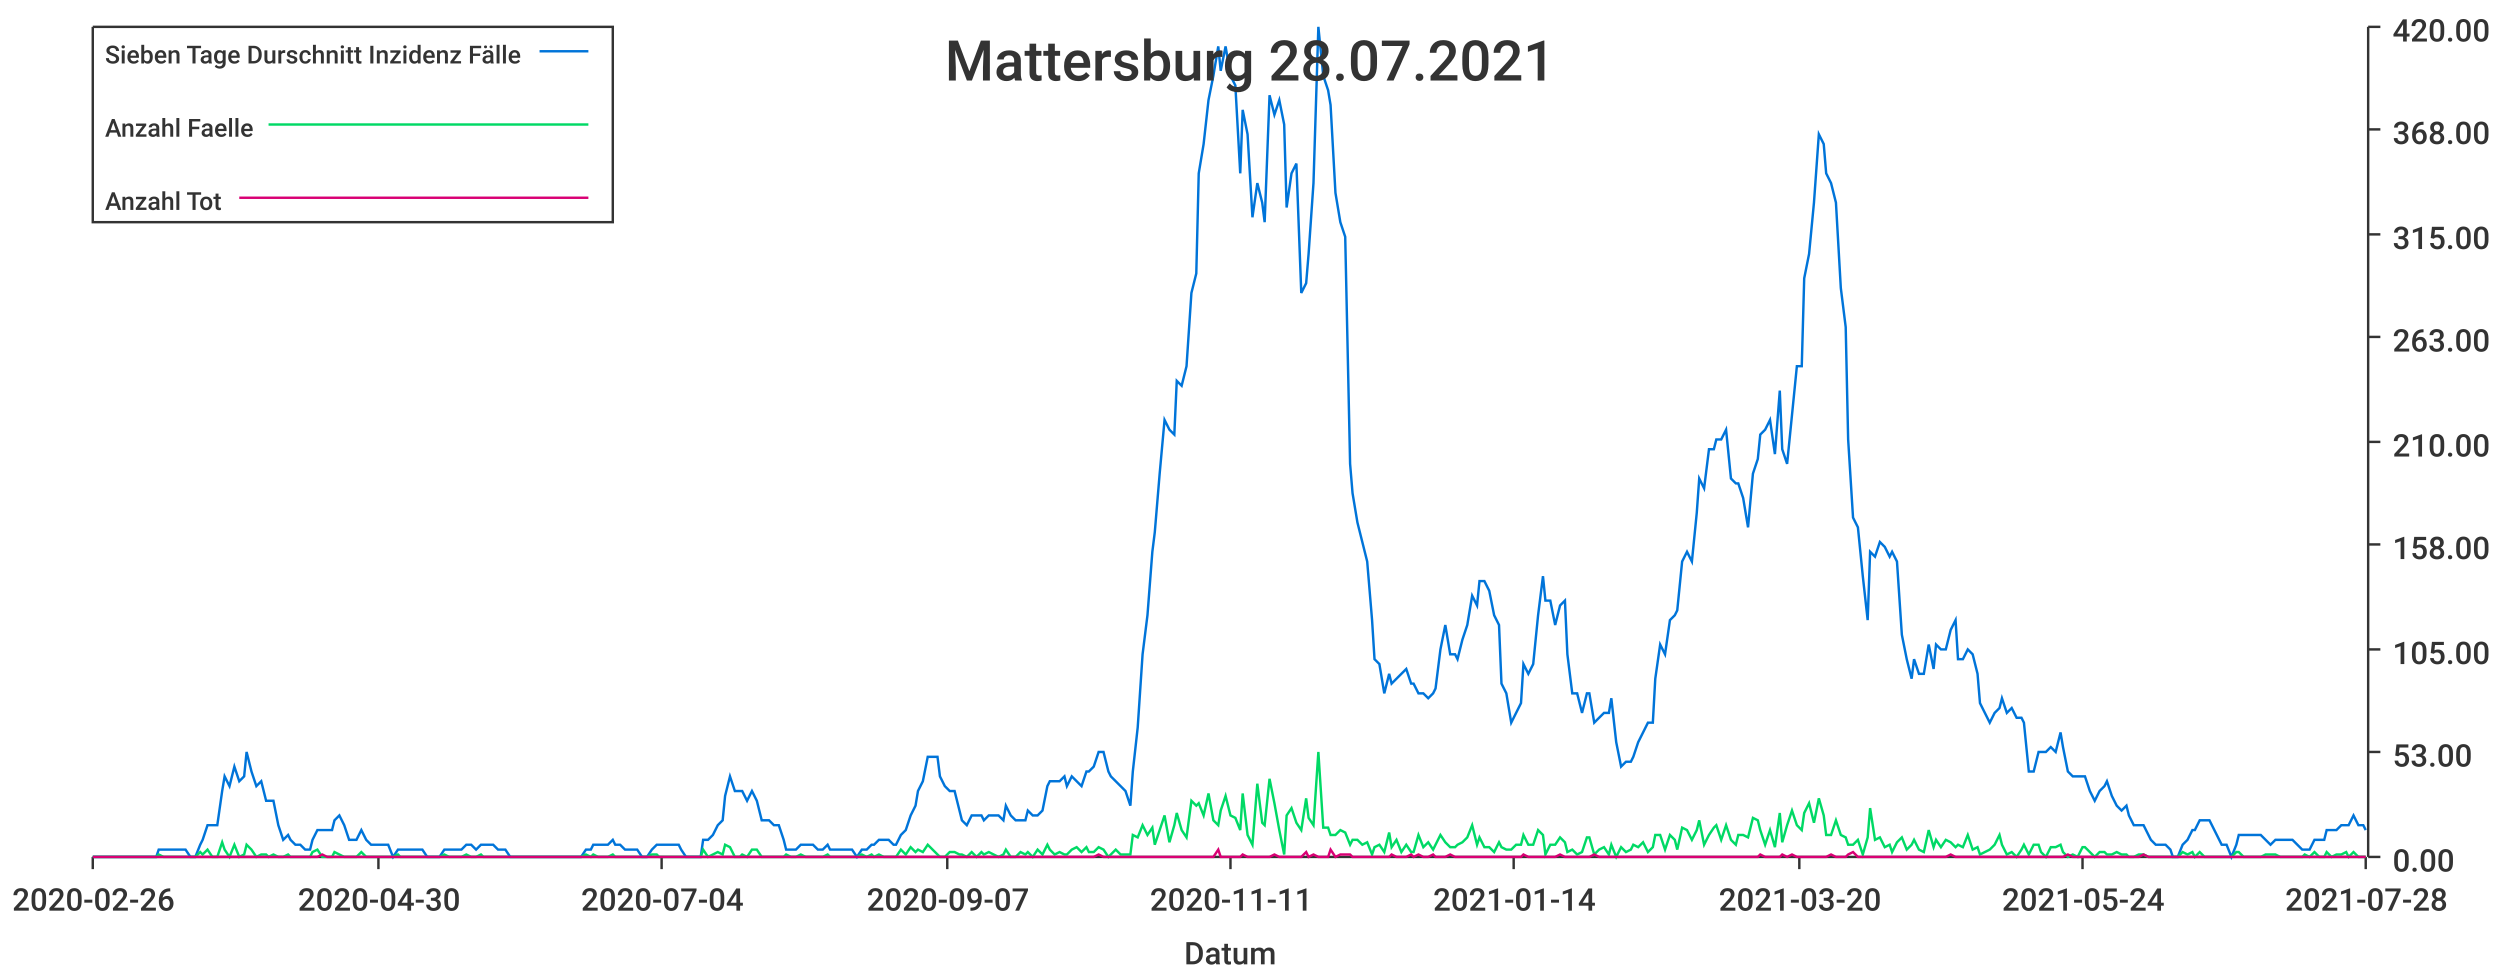
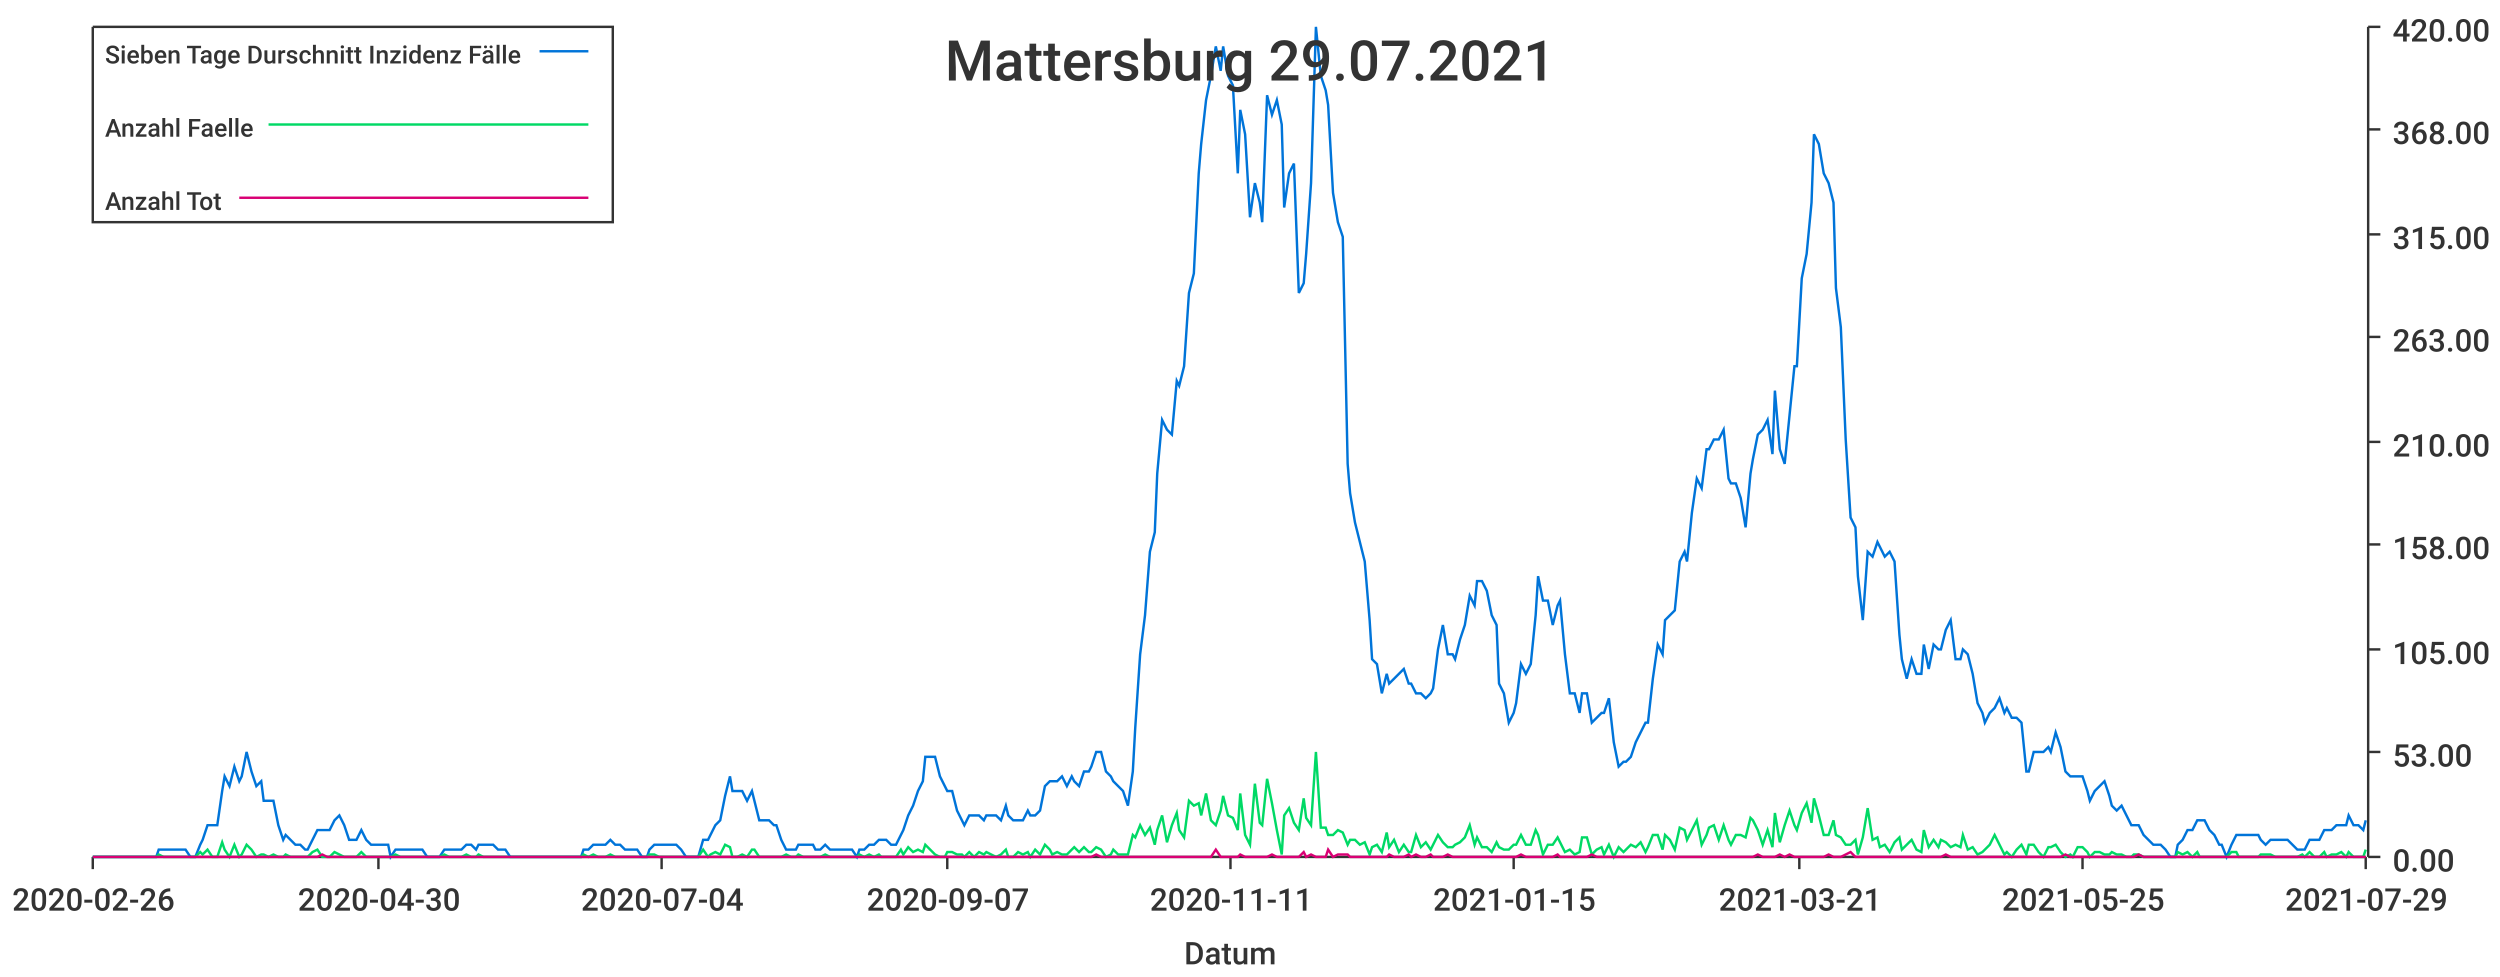
<svg xmlns="http://www.w3.org/2000/svg" width="1024" height="400">\n<path d="M 0 0 L 1024 0 L 1024 400 L 0 400 L 0 0" style="stroke-width:0;stroke:rgba(255,255,255,1.0);fill:rgba(255,255,255,1.0)" />
  <path d="M 38 11 L 969 11 L 969 351 L 38 351 L 38 11" style="stroke-width:0;stroke:rgba(255,255,255,1.0);fill:rgba(255,255,255,1.0)" />
  <path d="M 38 351 L 969 351" style="stroke-width:1;stroke:rgba(51,51,51,1.0);fill:none" />
  <path d="M 38 351 L 38 356" style="stroke-width:1;stroke:rgba(51,51,51,1.0);fill:none" />
  <text x="5" y="373" style="stroke-width:0;stroke:none;fill:rgba(51,51,51,1.0);font-size:12.8px;font-family:'Roboto Medium',sans-serif">2020-02-26</text>
  <path d="M 155 351 L 155 356" style="stroke-width:1;stroke:rgba(51,51,51,1.0);fill:none" />
  <text x="122" y="373" style="stroke-width:0;stroke:none;fill:rgba(51,51,51,1.0);font-size:12.8px;font-family:'Roboto Medium',sans-serif">2020-04-30</text>
  <path d="M 271 351 L 271 356" style="stroke-width:1;stroke:rgba(51,51,51,1.0);fill:none" />
  <text x="238" y="373" style="stroke-width:0;stroke:none;fill:rgba(51,51,51,1.0);font-size:12.8px;font-family:'Roboto Medium',sans-serif">2020-07-04</text>
  <path d="M 388 351 L 388 356" style="stroke-width:1;stroke:rgba(51,51,51,1.0);fill:none" />
  <text x="355" y="373" style="stroke-width:0;stroke:none;fill:rgba(51,51,51,1.0);font-size:12.8px;font-family:'Roboto Medium',sans-serif">2020-09-07</text>
  <path d="M 504 351 L 504 356" style="stroke-width:1;stroke:rgba(51,51,51,1.0);fill:none" />
  <text x="471" y="373" style="stroke-width:0;stroke:none;fill:rgba(51,51,51,1.0);font-size:12.8px;font-family:'Roboto Medium',sans-serif">2020-11-11</text>
  <path d="M 620 351 L 620 356" style="stroke-width:1;stroke:rgba(51,51,51,1.0);fill:none" />
-   <text x="587" y="373" style="stroke-width:0;stroke:none;fill:rgba(51,51,51,1.0);font-size:12.8px;font-family:'Roboto Medium',sans-serif">2021-01-14</text>
+   <text x="587" y="373" style="stroke-width:0;stroke:none;fill:rgba(51,51,51,1.0);font-size:12.8px;font-family:'Roboto Medium',sans-serif">2021-01-15</text>
  <path d="M 737 351 L 737 356" style="stroke-width:1;stroke:rgba(51,51,51,1.0);fill:none" />
-   <text x="704" y="373" style="stroke-width:0;stroke:none;fill:rgba(51,51,51,1.0);font-size:12.8px;font-family:'Roboto Medium',sans-serif">2021-03-20</text>
+   <text x="704" y="373" style="stroke-width:0;stroke:none;fill:rgba(51,51,51,1.0);font-size:12.8px;font-family:'Roboto Medium',sans-serif">2021-03-21</text>
  <path d="M 853 351 L 853 356" style="stroke-width:1;stroke:rgba(51,51,51,1.0);fill:none" />
-   <text x="820" y="373" style="stroke-width:0;stroke:none;fill:rgba(51,51,51,1.0);font-size:12.8px;font-family:'Roboto Medium',sans-serif">2021-05-24</text>
+   <text x="820" y="373" style="stroke-width:0;stroke:none;fill:rgba(51,51,51,1.0);font-size:12.8px;font-family:'Roboto Medium',sans-serif">2021-05-25</text>
  <path d="M 969 351 L 969 356" style="stroke-width:1;stroke:rgba(51,51,51,1.0);fill:none" />
-   <text x="936" y="373" style="stroke-width:0;stroke:none;fill:rgba(51,51,51,1.0);font-size:12.8px;font-family:'Roboto Medium',sans-serif">2021-07-28</text>
+   <text x="936" y="373" style="stroke-width:0;stroke:none;fill:rgba(51,51,51,1.0);font-size:12.8px;font-family:'Roboto Medium',sans-serif">2021-07-29</text>
  <text x="485" y="395" style="stroke-width:0;stroke:none;fill:rgba(51,51,51,1.0);font-size:12.8px;font-family:'Roboto Medium',sans-serif">Datum</text>
  <path d="M 970 351 L 970 11" style="stroke-width:1;stroke:rgba(51,51,51,1.0);fill:none" />
  <path d="M 970 351 L 975 351" style="stroke-width:1;stroke:rgba(51,51,51,1.0);fill:none" />
  <text x="980" y="357" style="stroke-width:0;stroke:none;fill:rgba(51,51,51,1.0);font-size:12.8px;font-family:'Roboto Medium',sans-serif">0.00</text>
  <path d="M 970 308 L 975 308" style="stroke-width:1;stroke:rgba(51,51,51,1.0);fill:none" />
  <text x="980" y="314" style="stroke-width:0;stroke:none;fill:rgba(51,51,51,1.0);font-size:12.8px;font-family:'Roboto Medium',sans-serif">53.00</text>
  <path d="M 970 266 L 975 266" style="stroke-width:1;stroke:rgba(51,51,51,1.0);fill:none" />
  <text x="980" y="272" style="stroke-width:0;stroke:none;fill:rgba(51,51,51,1.0);font-size:12.8px;font-family:'Roboto Medium',sans-serif">105.00</text>
  <path d="M 970 223 L 975 223" style="stroke-width:1;stroke:rgba(51,51,51,1.0);fill:none" />
  <text x="980" y="229" style="stroke-width:0;stroke:none;fill:rgba(51,51,51,1.0);font-size:12.8px;font-family:'Roboto Medium',sans-serif">158.00</text>
  <path d="M 970 181 L 975 181" style="stroke-width:1;stroke:rgba(51,51,51,1.0);fill:none" />
  <text x="980" y="187" style="stroke-width:0;stroke:none;fill:rgba(51,51,51,1.0);font-size:12.8px;font-family:'Roboto Medium',sans-serif">210.00</text>
  <path d="M 970 138 L 975 138" style="stroke-width:1;stroke:rgba(51,51,51,1.0);fill:none" />
  <text x="980" y="144" style="stroke-width:0;stroke:none;fill:rgba(51,51,51,1.0);font-size:12.8px;font-family:'Roboto Medium',sans-serif">263.00</text>
  <path d="M 970 96 L 975 96" style="stroke-width:1;stroke:rgba(51,51,51,1.0);fill:none" />
  <text x="980" y="102" style="stroke-width:0;stroke:none;fill:rgba(51,51,51,1.0);font-size:12.8px;font-family:'Roboto Medium',sans-serif">315.00</text>
  <path d="M 970 53 L 975 53" style="stroke-width:1;stroke:rgba(51,51,51,1.0);fill:none" />
  <text x="980" y="59" style="stroke-width:0;stroke:none;fill:rgba(51,51,51,1.0);font-size:12.8px;font-family:'Roboto Medium',sans-serif">368.00</text>
  <path d="M 970 11 L 975 11" style="stroke-width:1;stroke:rgba(51,51,51,1.0);fill:none" />
  <text x="980" y="17" style="stroke-width:0;stroke:none;fill:rgba(51,51,51,1.0);font-size:12.8px;font-family:'Roboto Medium',sans-serif">420.00</text>
-   <path d="M 38 351 L 40 351 L 42 351 L 44 351 L 46 351 L 47 351 L 49 351 L 51 351 L 53 351 L 55 351 L 56 351 L 58 351 L 60 351 L 62 351 L 64 351 L 65 348 L 67 348 L 69 348 L 71 348 L 73 348 L 74 348 L 76 348 L 78 351 L 80 351 L 82 346 L 83 344 L 85 338 L 87 338 L 89 338 L 91 324 L 92 318 L 94 322 L 96 314 L 98 320 L 100 318 L 101 308 L 103 316 L 105 322 L 107 320 L 109 328 L 110 328 L 112 328 L 114 338 L 116 344 L 118 342 L 119 344 L 121 346 L 123 346 L 125 348 L 127 348 L 128 344 L 130 340 L 132 340 L 134 340 L 136 340 L 137 336 L 139 334 L 141 338 L 143 344 L 145 344 L 146 344 L 148 340 L 150 344 L 152 346 L 154 346 L 155 346 L 157 346 L 159 346 L 161 351 L 163 348 L 164 348 L 166 348 L 168 348 L 170 348 L 171 348 L 173 348 L 175 351 L 177 351 L 179 351 L 180 351 L 182 348 L 184 348 L 186 348 L 188 348 L 189 348 L 191 346 L 193 346 L 195 348 L 197 346 L 198 346 L 200 346 L 202 346 L 204 348 L 206 348 L 207 348 L 209 351 L 211 351 L 213 351 L 215 351 L 216 351 L 218 351 L 220 351 L 222 351 L 224 351 L 225 351 L 227 351 L 229 351 L 231 351 L 233 351 L 234 351 L 236 351 L 238 351 L 240 348 L 242 348 L 243 346 L 245 346 L 247 346 L 249 346 L 251 344 L 252 346 L 254 346 L 256 348 L 258 348 L 260 348 L 261 348 L 263 351 L 265 351 L 267 348 L 269 346 L 270 346 L 272 346 L 274 346 L 276 346 L 278 346 L 279 348 L 281 351 L 283 351 L 285 351 L 287 351 L 288 344 L 290 344 L 292 342 L 294 338 L 296 336 L 297 326 L 299 318 L 301 324 L 303 324 L 304 324 L 306 328 L 308 324 L 310 328 L 312 336 L 313 336 L 315 336 L 317 338 L 319 338 L 321 344 L 322 348 L 324 348 L 326 348 L 328 346 L 330 346 L 331 346 L 333 346 L 335 348 L 337 348 L 339 346 L 340 348 L 342 348 L 344 348 L 346 348 L 348 348 L 349 348 L 351 351 L 353 348 L 355 348 L 357 346 L 358 346 L 360 344 L 362 344 L 364 344 L 366 346 L 367 346 L 369 342 L 371 340 L 373 334 L 375 330 L 376 324 L 378 320 L 380 310 L 382 310 L 384 310 L 385 318 L 387 322 L 389 324 L 391 324 L 393 332 L 394 336 L 396 338 L 398 334 L 400 334 L 402 334 L 403 336 L 405 334 L 407 334 L 409 334 L 411 336 L 412 330 L 414 334 L 416 336 L 418 336 L 420 336 L 421 332 L 423 334 L 425 334 L 427 332 L 429 322 L 430 320 L 432 320 L 434 320 L 436 318 L 437 322 L 439 318 L 441 320 L 443 322 L 445 316 L 446 316 L 448 314 L 450 308 L 452 308 L 454 316 L 455 318 L 457 320 L 459 322 L 461 324 L 463 330 L 464 316 L 466 298 L 468 268 L 470 252 L 472 226 L 473 218 L 475 194 L 477 172 L 479 176 L 481 178 L 482 156 L 484 158 L 486 150 L 488 120 L 490 112 L 491 71 L 493 59 L 495 41 L 497 31 L 499 19 L 500 29 L 502 19 L 504 31 L 506 35 L 508 71 L 509 45 L 511 55 L 513 89 L 515 75 L 517 83 L 518 91 L 520 39 L 522 47 L 524 41 L 526 51 L 527 85 L 529 71 L 531 67 L 533 120 L 535 116 L 536 104 L 538 75 L 540 11 L 542 31 L 544 37 L 545 43 L 547 79 L 549 91 L 551 97 L 553 190 L 554 202 L 556 214 L 558 222 L 560 230 L 562 254 L 563 270 L 565 272 L 567 284 L 569 276 L 570 280 L 572 278 L 574 276 L 576 274 L 578 280 L 579 280 L 581 284 L 583 284 L 585 286 L 587 284 L 588 282 L 590 266 L 592 256 L 594 268 L 596 268 L 597 270 L 599 262 L 601 256 L 603 244 L 605 248 L 606 238 L 608 238 L 610 242 L 612 252 L 614 256 L 615 280 L 617 284 L 619 296 L 621 292 L 623 288 L 624 272 L 626 276 L 628 272 L 630 252 L 632 236 L 633 246 L 635 246 L 637 256 L 639 248 L 641 246 L 642 268 L 644 284 L 646 284 L 648 292 L 650 284 L 651 284 L 653 296 L 655 294 L 657 292 L 659 292 L 660 286 L 662 304 L 664 314 L 666 312 L 668 312 L 669 310 L 671 304 L 673 300 L 675 296 L 677 296 L 678 278 L 680 264 L 682 268 L 684 254 L 686 252 L 687 250 L 689 230 L 691 226 L 693 230 L 695 210 L 696 196 L 698 200 L 700 184 L 702 184 L 703 180 L 705 180 L 707 176 L 709 196 L 711 198 L 712 198 L 714 204 L 716 216 L 718 194 L 720 188 L 721 178 L 723 176 L 725 172 L 727 186 L 729 160 L 730 184 L 732 190 L 734 170 L 736 150 L 738 150 L 739 114 L 741 104 L 743 83 L 745 55 L 747 59 L 748 71 L 750 75 L 752 83 L 754 118 L 756 134 L 757 180 L 759 212 L 761 216 L 763 236 L 765 254 L 766 226 L 768 228 L 770 222 L 772 224 L 774 228 L 775 226 L 777 230 L 779 260 L 781 270 L 783 278 L 784 270 L 786 276 L 788 276 L 790 264 L 792 274 L 793 264 L 795 266 L 797 266 L 799 258 L 801 254 L 802 270 L 804 270 L 806 266 L 808 268 L 810 276 L 811 288 L 813 292 L 815 296 L 817 292 L 819 290 L 820 286 L 822 292 L 824 290 L 826 294 L 828 294 L 829 296 L 831 316 L 833 316 L 835 308 L 836 308 L 838 308 L 840 306 L 842 308 L 844 300 L 845 306 L 847 316 L 849 318 L 851 318 L 853 318 L 854 318 L 856 324 L 858 328 L 860 324 L 862 322 L 863 320 L 865 326 L 867 330 L 869 332 L 871 330 L 872 334 L 874 338 L 876 338 L 878 338 L 880 342 L 881 344 L 883 346 L 885 346 L 887 346 L 889 348 L 890 351 L 892 351 L 894 346 L 896 344 L 898 340 L 899 340 L 901 336 L 903 336 L 905 336 L 907 340 L 908 342 L 910 346 L 912 346 L 914 351 L 916 346 L 917 342 L 919 342 L 921 342 L 923 342 L 925 342 L 926 342 L 928 344 L 930 346 L 932 344 L 934 344 L 935 344 L 937 344 L 939 344 L 941 346 L 943 348 L 944 348 L 946 348 L 948 344 L 950 344 L 952 344 L 953 340 L 955 340 L 957 340 L 959 338 L 961 338 L 962 338 L 964 334 L 966 338 L 968 338 L 969 340" style="stroke-width:1;stroke:rgba(0,116,217,1.0);fill:none" />
-   <path d="M 38 351 L 40 351 L 42 351 L 44 351 L 46 351 L 47 351 L 49 351 L 51 351 L 53 351 L 55 351 L 56 351 L 58 351 L 60 351 L 62 351 L 64 351 L 65 350 L 67 351 L 69 351 L 71 351 L 73 351 L 74 351 L 76 351 L 78 351 L 80 351 L 82 349 L 83 350 L 85 348 L 87 351 L 89 351 L 91 345 L 92 348 L 94 351 L 96 346 L 98 351 L 100 350 L 101 346 L 103 348 L 105 351 L 107 350 L 109 350 L 110 351 L 112 350 L 114 351 L 116 351 L 118 350 L 119 351 L 121 351 L 123 351 L 125 351 L 127 351 L 128 349 L 130 348 L 132 351 L 134 351 L 136 351 L 137 349 L 139 350 L 141 351 L 143 351 L 145 351 L 146 351 L 148 349 L 150 351 L 152 351 L 154 351 L 155 351 L 157 351 L 159 351 L 161 351 L 163 350 L 164 351 L 166 351 L 168 351 L 170 351 L 171 351 L 173 351 L 175 351 L 177 351 L 179 351 L 180 351 L 182 350 L 184 351 L 186 351 L 188 351 L 189 351 L 191 350 L 193 351 L 195 351 L 197 350 L 198 351 L 200 351 L 202 351 L 204 351 L 206 351 L 207 351 L 209 351 L 211 351 L 213 351 L 215 351 L 216 351 L 218 351 L 220 351 L 222 351 L 224 351 L 225 351 L 227 351 L 229 351 L 231 351 L 233 351 L 234 351 L 236 351 L 238 351 L 240 350 L 242 351 L 243 350 L 245 351 L 247 351 L 249 351 L 251 350 L 252 351 L 254 351 L 256 351 L 258 351 L 260 351 L 261 351 L 263 351 L 265 351 L 267 350 L 269 350 L 270 351 L 272 351 L 274 351 L 276 351 L 278 351 L 279 351 L 281 351 L 283 351 L 285 351 L 287 351 L 288 348 L 290 351 L 292 350 L 294 349 L 296 350 L 297 346 L 299 347 L 301 351 L 303 351 L 304 350 L 306 351 L 308 348 L 310 348 L 312 351 L 313 351 L 315 351 L 317 351 L 319 351 L 321 351 L 322 350 L 324 351 L 326 351 L 328 350 L 330 351 L 331 351 L 333 351 L 335 351 L 337 351 L 339 350 L 340 351 L 342 351 L 344 351 L 346 351 L 348 351 L 349 351 L 351 351 L 353 350 L 355 351 L 357 350 L 358 351 L 360 350 L 362 351 L 364 351 L 366 351 L 367 351 L 369 348 L 371 350 L 373 347 L 375 349 L 376 348 L 378 349 L 380 346 L 382 348 L 384 350 L 385 351 L 387 351 L 389 349 L 391 349 L 393 350 L 394 350 L 396 351 L 398 349 L 400 351 L 402 349 L 403 350 L 405 349 L 407 350 L 409 351 L 411 350 L 412 348 L 414 351 L 416 351 L 418 349 L 420 350 L 421 349 L 423 351 L 425 348 L 427 350 L 429 346 L 430 348 L 432 350 L 434 349 L 436 350 L 437 350 L 439 348 L 441 347 L 443 349 L 445 347 L 446 349 L 448 349 L 450 347 L 452 348 L 454 351 L 455 350 L 457 348 L 459 350 L 461 350 L 463 350 L 464 342 L 466 343 L 468 338 L 470 342 L 472 339 L 473 346 L 475 340 L 477 334 L 479 345 L 481 338 L 482 333 L 484 340 L 486 343 L 488 328 L 490 330 L 491 329 L 493 334 L 495 325 L 497 336 L 499 338 L 500 332 L 502 326 L 504 334 L 506 335 L 508 340 L 509 325 L 511 342 L 513 346 L 515 321 L 517 337 L 518 338 L 520 319 L 522 329 L 524 340 L 526 350 L 527 334 L 529 331 L 531 337 L 533 340 L 535 327 L 536 335 L 538 338 L 540 308 L 542 339 L 544 339 L 545 342 L 547 342 L 549 340 L 551 341 L 553 346 L 554 344 L 556 344 L 558 346 L 560 345 L 562 350 L 563 347 L 565 346 L 567 349 L 569 341 L 570 347 L 572 344 L 574 349 L 576 346 L 578 349 L 579 349 L 581 342 L 583 347 L 585 345 L 587 348 L 588 346 L 590 342 L 592 345 L 594 347 L 596 347 L 597 346 L 599 345 L 601 343 L 603 338 L 605 346 L 606 343 L 608 347 L 610 347 L 612 349 L 614 345 L 615 347 L 617 348 L 619 348 L 621 346 L 623 346 L 624 342 L 626 346 L 628 346 L 630 340 L 632 342 L 633 350 L 635 346 L 637 346 L 639 343 L 641 345 L 642 349 L 644 348 L 646 350 L 648 349 L 650 343 L 651 343 L 653 350 L 655 348 L 657 347 L 659 350 L 660 346 L 662 351 L 664 347 L 666 349 L 668 348 L 669 346 L 671 347 L 673 345 L 675 349 L 677 347 L 678 342 L 680 342 L 682 348 L 684 342 L 686 344 L 687 348 L 689 339 L 691 340 L 693 344 L 695 340 L 696 336 L 698 346 L 700 342 L 702 339 L 703 338 L 705 344 L 707 338 L 709 344 L 711 346 L 712 342 L 714 342 L 716 343 L 718 335 L 720 336 L 721 340 L 723 346 L 725 340 L 727 347 L 729 333 L 730 345 L 732 338 L 734 332 L 736 338 L 738 340 L 739 333 L 741 329 L 743 337 L 745 327 L 747 334 L 748 342 L 750 342 L 752 336 L 754 342 L 756 343 L 757 346 L 759 346 L 761 344 L 763 350 L 765 343 L 766 331 L 768 344 L 770 343 L 772 347 L 774 346 L 775 349 L 777 345 L 779 343 L 781 348 L 783 346 L 784 344 L 786 348 L 788 349 L 790 340 L 792 347 L 793 344 L 795 347 L 797 344 L 799 345 L 801 347 L 802 346 L 804 347 L 806 342 L 808 348 L 810 347 L 811 350 L 813 349 L 815 348 L 817 346 L 819 342 L 820 346 L 822 350 L 824 349 L 826 351 L 828 348 L 829 346 L 831 350 L 833 346 L 835 346 L 836 349 L 838 351 L 840 347 L 842 347 L 844 346 L 845 349 L 847 351 L 849 350 L 851 351 L 853 347 L 854 347 L 856 349 L 858 351 L 860 349 L 862 349 L 863 350 L 865 350 L 867 349 L 869 350 L 871 350 L 872 351 L 874 351 L 876 350 L 878 350 L 880 351 L 881 351 L 883 351 L 885 351 L 887 351 L 889 351 L 890 351 L 892 351 L 894 349 L 896 350 L 898 349 L 899 351 L 901 349 L 903 351 L 905 351 L 907 351 L 908 351 L 910 351 L 912 351 L 914 351 L 916 349 L 917 349 L 919 351 L 921 351 L 923 351 L 925 351 L 926 351 L 928 350 L 930 350 L 932 350 L 934 351 L 935 351 L 937 351 L 939 351 L 941 351 L 943 351 L 944 350 L 946 351 L 948 349 L 950 351 L 952 351 L 953 349 L 955 351 L 957 350 L 959 350 L 961 349 L 962 351 L 964 349 L 966 351 L 968 351 L 969 351" style="stroke-width:1;stroke:rgba(0,217,101,1.0);fill:none" />
-   <path d="M 38 351 L 40 351 L 42 351 L 44 351 L 46 351 L 47 351 L 49 351 L 51 351 L 53 351 L 55 351 L 56 351 L 58 351 L 60 351 L 62 351 L 64 351 L 65 351 L 67 351 L 69 351 L 71 351 L 73 351 L 74 351 L 76 351 L 78 351 L 80 351 L 82 351 L 83 351 L 85 351 L 87 351 L 89 351 L 91 351 L 92 351 L 94 351 L 96 351 L 98 351 L 100 351 L 101 351 L 103 351 L 105 351 L 107 351 L 109 351 L 110 351 L 112 351 L 114 351 L 116 351 L 118 351 L 119 351 L 121 351 L 123 351 L 125 351 L 127 351 L 128 351 L 130 351 L 132 350 L 134 351 L 136 351 L 137 351 L 139 351 L 141 351 L 143 351 L 145 351 L 146 351 L 148 351 L 150 351 L 152 351 L 154 351 L 155 351 L 157 351 L 159 351 L 161 351 L 163 351 L 164 351 L 166 351 L 168 351 L 170 351 L 171 351 L 173 351 L 175 351 L 177 351 L 179 351 L 180 351 L 182 351 L 184 351 L 186 351 L 188 351 L 189 351 L 191 351 L 193 351 L 195 351 L 197 351 L 198 351 L 200 351 L 202 351 L 204 351 L 206 351 L 207 351 L 209 351 L 211 351 L 213 351 L 215 351 L 216 351 L 218 351 L 220 351 L 222 351 L 224 351 L 225 351 L 227 351 L 229 351 L 231 351 L 233 351 L 234 351 L 236 351 L 238 351 L 240 351 L 242 351 L 243 351 L 245 351 L 247 351 L 249 351 L 251 351 L 252 351 L 254 351 L 256 351 L 258 351 L 260 351 L 261 351 L 263 351 L 265 351 L 267 351 L 269 351 L 270 351 L 272 351 L 274 351 L 276 351 L 278 351 L 279 351 L 281 351 L 283 351 L 285 351 L 287 351 L 288 351 L 290 351 L 292 351 L 294 351 L 296 351 L 297 351 L 299 351 L 301 351 L 303 351 L 304 351 L 306 351 L 308 351 L 310 351 L 312 351 L 313 351 L 315 351 L 317 351 L 319 351 L 321 351 L 322 351 L 324 351 L 326 351 L 328 351 L 330 351 L 331 351 L 333 351 L 335 351 L 337 351 L 339 351 L 340 351 L 342 351 L 344 351 L 346 351 L 348 351 L 349 351 L 351 351 L 353 351 L 355 351 L 357 351 L 358 351 L 360 351 L 362 351 L 364 351 L 366 351 L 367 351 L 369 351 L 371 351 L 373 351 L 375 351 L 376 351 L 378 351 L 380 351 L 382 351 L 384 351 L 385 351 L 387 351 L 389 351 L 391 351 L 393 351 L 394 351 L 396 351 L 398 351 L 400 351 L 402 351 L 403 351 L 405 351 L 407 351 L 409 351 L 411 351 L 412 351 L 414 351 L 416 351 L 418 351 L 420 351 L 421 351 L 423 351 L 425 351 L 427 351 L 429 351 L 430 351 L 432 351 L 434 351 L 436 351 L 437 351 L 439 351 L 441 351 L 443 351 L 445 351 L 446 351 L 448 351 L 450 350 L 452 351 L 454 351 L 455 351 L 457 351 L 459 351 L 461 351 L 463 351 L 464 351 L 466 351 L 468 351 L 470 351 L 472 351 L 473 351 L 475 351 L 477 351 L 479 351 L 481 351 L 482 351 L 484 351 L 486 351 L 488 351 L 490 351 L 491 351 L 493 351 L 495 351 L 497 351 L 499 348 L 500 351 L 502 351 L 504 351 L 506 351 L 508 351 L 509 350 L 511 351 L 513 351 L 515 351 L 517 351 L 518 351 L 520 351 L 522 350 L 524 351 L 526 351 L 527 351 L 529 351 L 531 351 L 533 351 L 535 349 L 536 351 L 538 350 L 540 351 L 542 351 L 544 351 L 545 348 L 547 351 L 549 350 L 551 350 L 553 350 L 554 351 L 556 351 L 558 351 L 560 351 L 562 351 L 563 351 L 565 351 L 567 351 L 569 351 L 570 350 L 572 351 L 574 351 L 576 351 L 578 350 L 579 351 L 581 350 L 583 351 L 585 351 L 587 350 L 588 351 L 590 351 L 592 351 L 594 350 L 596 351 L 597 351 L 599 351 L 601 351 L 603 351 L 605 351 L 606 351 L 608 351 L 610 351 L 612 351 L 614 351 L 615 351 L 617 351 L 619 351 L 621 351 L 623 351 L 624 350 L 626 351 L 628 351 L 630 351 L 632 351 L 633 351 L 635 351 L 637 351 L 639 350 L 641 351 L 642 351 L 644 351 L 646 351 L 648 351 L 650 351 L 651 351 L 653 350 L 655 351 L 657 351 L 659 351 L 660 351 L 662 351 L 664 351 L 666 351 L 668 351 L 669 351 L 671 351 L 673 351 L 675 351 L 677 351 L 678 351 L 680 351 L 682 351 L 684 351 L 686 351 L 687 351 L 689 351 L 691 351 L 693 351 L 695 351 L 696 351 L 698 351 L 700 351 L 702 351 L 703 351 L 705 351 L 707 351 L 709 351 L 711 351 L 712 351 L 714 351 L 716 351 L 718 351 L 720 351 L 721 350 L 723 351 L 725 351 L 727 351 L 729 351 L 730 350 L 732 351 L 734 350 L 736 351 L 738 351 L 739 351 L 741 351 L 743 351 L 745 351 L 747 351 L 748 351 L 750 350 L 752 351 L 754 351 L 756 351 L 757 350 L 759 349 L 761 351 L 763 351 L 765 351 L 766 351 L 768 351 L 770 351 L 772 351 L 774 351 L 775 351 L 777 351 L 779 351 L 781 351 L 783 351 L 784 351 L 786 351 L 788 351 L 790 351 L 792 351 L 793 351 L 795 351 L 797 351 L 799 350 L 801 351 L 802 351 L 804 351 L 806 351 L 808 351 L 810 351 L 811 351 L 813 351 L 815 351 L 817 351 L 819 351 L 820 351 L 822 351 L 824 351 L 826 351 L 828 351 L 829 351 L 831 351 L 833 351 L 835 351 L 836 351 L 838 351 L 840 351 L 842 351 L 844 351 L 845 351 L 847 350 L 849 351 L 851 351 L 853 351 L 854 351 L 856 351 L 858 351 L 860 351 L 862 351 L 863 351 L 865 351 L 867 351 L 869 351 L 871 351 L 872 351 L 874 351 L 876 351 L 878 350 L 880 351 L 881 351 L 883 351 L 885 351 L 887 351 L 889 351 L 890 351 L 892 351 L 894 351 L 896 351 L 898 351 L 899 351 L 901 351 L 903 351 L 905 351 L 907 351 L 908 351 L 910 351 L 912 351 L 914 351 L 916 351 L 917 351 L 919 351 L 921 351 L 923 351 L 925 351 L 926 351 L 928 351 L 930 351 L 932 351 L 934 351 L 935 351 L 937 351 L 939 351 L 941 351 L 943 351 L 944 351 L 946 351 L 948 351 L 950 351 L 952 351 L 953 351 L 955 351 L 957 351 L 959 351 L 961 351 L 962 351 L 964 351 L 966 351 L 968 351 L 969 351" style="stroke-width:1;stroke:rgba(217,0,116,1.0);fill:none" />
-   <text x="387" y="33" style="stroke-width:0;stroke:none;fill:rgba(51,51,51,1.0);font-size:23.0px;font-family:'Roboto Medium',sans-serif">Mattersburg 28.07.2021</text>
+   <path d="M 38 351 L 40 351 L 42 351 L 44 351 L 46 351 L 47 351 L 49 351 L 51 351 L 53 351 L 55 351 L 56 351 L 58 351 L 60 351 L 62 351 L 64 351 L 65 348 L 67 348 L 69 348 L 71 348 L 73 348 L 74 348 L 76 348 L 78 351 L 80 351 L 82 346 L 83 344 L 85 338 L 87 338 L 89 338 L 91 324 L 92 318 L 94 322 L 96 314 L 98 320 L 99 318 L 101 308 L 103 316 L 105 322 L 107 320 L 108 328 L 110 328 L 112 328 L 114 338 L 116 344 L 117 342 L 119 344 L 121 346 L 123 346 L 125 348 L 126 348 L 128 344 L 130 340 L 132 340 L 134 340 L 135 340 L 137 336 L 139 334 L 141 338 L 143 344 L 144 344 L 146 344 L 148 340 L 150 344 L 152 346 L 153 346 L 155 346 L 157 346 L 159 346 L 160 351 L 162 348 L 164 348 L 166 348 L 168 348 L 169 348 L 171 348 L 173 348 L 175 351 L 177 351 L 178 351 L 180 351 L 182 348 L 184 348 L 186 348 L 187 348 L 189 348 L 191 346 L 193 346 L 195 348 L 196 346 L 198 346 L 200 346 L 202 346 L 204 348 L 205 348 L 207 348 L 209 351 L 211 351 L 213 351 L 214 351 L 216 351 L 218 351 L 220 351 L 221 351 L 223 351 L 225 351 L 227 351 L 229 351 L 230 351 L 232 351 L 234 351 L 236 351 L 238 351 L 239 348 L 241 348 L 243 346 L 245 346 L 247 346 L 248 346 L 250 344 L 252 346 L 254 346 L 256 348 L 257 348 L 259 348 L 261 348 L 263 351 L 265 351 L 266 348 L 268 346 L 270 346 L 272 346 L 273 346 L 275 346 L 277 346 L 279 348 L 281 351 L 282 351 L 284 351 L 286 351 L 288 344 L 290 344 L 291 342 L 293 338 L 295 336 L 297 326 L 299 318 L 300 324 L 302 324 L 304 324 L 306 328 L 308 324 L 309 328 L 311 336 L 313 336 L 315 336 L 317 338 L 318 338 L 320 344 L 322 348 L 324 348 L 326 348 L 327 346 L 329 346 L 331 346 L 333 346 L 334 348 L 336 348 L 338 346 L 340 348 L 342 348 L 343 348 L 345 348 L 347 348 L 349 348 L 351 351 L 352 348 L 354 348 L 356 346 L 358 346 L 360 344 L 361 344 L 363 344 L 365 346 L 367 346 L 369 342 L 370 340 L 372 334 L 374 330 L 376 324 L 378 320 L 379 310 L 381 310 L 383 310 L 385 318 L 387 322 L 388 324 L 390 324 L 392 332 L 394 336 L 395 338 L 397 334 L 399 334 L 401 334 L 403 336 L 404 334 L 406 334 L 408 334 L 410 336 L 412 330 L 413 334 L 415 336 L 417 336 L 419 336 L 421 332 L 422 334 L 424 334 L 426 332 L 428 322 L 430 320 L 431 320 L 433 320 L 435 318 L 437 322 L 439 318 L 440 320 L 442 322 L 444 316 L 446 316 L 447 314 L 449 308 L 451 308 L 453 316 L 455 318 L 456 320 L 458 322 L 460 324 L 462 330 L 464 316 L 465 298 L 467 268 L 469 252 L 471 226 L 473 218 L 474 194 L 476 172 L 478 176 L 480 178 L 482 156 L 483 158 L 485 150 L 487 120 L 489 112 L 491 71 L 492 59 L 494 41 L 496 31 L 498 19 L 500 29 L 501 19 L 503 31 L 505 35 L 507 71 L 508 45 L 510 55 L 512 89 L 514 75 L 516 83 L 517 91 L 519 39 L 521 47 L 523 41 L 525 51 L 526 85 L 528 71 L 530 67 L 532 120 L 534 116 L 535 104 L 537 75 L 539 11 L 541 31 L 543 37 L 544 43 L 546 79 L 548 91 L 550 97 L 552 190 L 553 202 L 555 214 L 557 222 L 559 230 L 561 254 L 562 270 L 564 272 L 566 284 L 568 276 L 569 280 L 571 278 L 573 276 L 575 274 L 577 280 L 578 280 L 580 284 L 582 284 L 584 286 L 586 284 L 587 282 L 589 266 L 591 256 L 593 268 L 595 268 L 596 270 L 598 262 L 600 256 L 602 244 L 604 248 L 605 238 L 607 238 L 609 242 L 611 252 L 613 256 L 614 280 L 616 284 L 618 296 L 620 292 L 621 288 L 623 272 L 625 276 L 627 272 L 629 252 L 630 236 L 632 246 L 634 246 L 636 256 L 638 248 L 639 246 L 641 268 L 643 284 L 645 284 L 647 292 L 648 284 L 650 284 L 652 296 L 654 294 L 656 292 L 657 292 L 659 286 L 661 304 L 663 314 L 665 312 L 666 312 L 668 310 L 670 304 L 672 300 L 674 296 L 675 296 L 677 278 L 679 264 L 681 268 L 682 254 L 684 252 L 686 250 L 688 230 L 690 226 L 691 230 L 693 210 L 695 196 L 697 200 L 699 184 L 700 184 L 702 180 L 704 180 L 706 176 L 708 196 L 709 198 L 711 198 L 713 204 L 715 216 L 717 194 L 718 188 L 720 178 L 722 176 L 724 172 L 726 186 L 727 160 L 729 184 L 731 190 L 733 170 L 735 150 L 736 150 L 738 114 L 740 104 L 742 83 L 743 55 L 745 59 L 747 71 L 749 75 L 751 83 L 752 118 L 754 134 L 756 180 L 758 212 L 760 216 L 761 236 L 763 254 L 765 226 L 767 228 L 769 222 L 770 224 L 772 228 L 774 226 L 776 230 L 778 260 L 779 270 L 781 278 L 783 270 L 785 276 L 787 276 L 788 264 L 790 274 L 792 264 L 794 266 L 795 266 L 797 258 L 799 254 L 801 270 L 803 270 L 804 266 L 806 268 L 808 276 L 810 288 L 812 292 L 813 296 L 815 292 L 817 290 L 819 286 L 821 292 L 822 290 L 824 294 L 826 294 L 828 296 L 830 316 L 831 316 L 833 308 L 835 308 L 837 308 L 839 306 L 840 308 L 842 300 L 844 306 L 846 316 L 848 318 L 849 318 L 851 318 L 853 318 L 855 324 L 856 328 L 858 324 L 860 322 L 862 320 L 864 326 L 865 330 L 867 332 L 869 330 L 871 334 L 873 338 L 874 338 L 876 338 L 878 342 L 880 344 L 882 346 L 883 346 L 885 346 L 887 348 L 889 351 L 891 351 L 892 346 L 894 344 L 896 340 L 898 340 L 900 336 L 901 336 L 903 336 L 905 340 L 907 342 L 909 346 L 910 346 L 912 351 L 914 346 L 916 342 L 917 342 L 919 342 L 921 342 L 923 342 L 925 342 L 926 344 L 928 346 L 930 344 L 932 344 L 934 344 L 935 344 L 937 344 L 939 346 L 941 348 L 943 348 L 944 348 L 946 344 L 948 344 L 950 344 L 952 340 L 953 340 L 955 340 L 957 338 L 959 338 L 961 338 L 962 334 L 964 338 L 966 338 L 968 340 L 969 336" style="stroke-width:1;stroke:rgba(0,116,217,1.0);fill:none" />
+   <path d="M 38 351 L 40 351 L 42 351 L 44 351 L 46 351 L 47 351 L 49 351 L 51 351 L 53 351 L 55 351 L 56 351 L 58 351 L 60 351 L 62 351 L 64 351 L 65 350 L 67 351 L 69 351 L 71 351 L 73 351 L 74 351 L 76 351 L 78 351 L 80 351 L 82 349 L 83 350 L 85 348 L 87 351 L 89 351 L 91 345 L 92 348 L 94 351 L 96 346 L 98 351 L 99 350 L 101 346 L 103 348 L 105 351 L 107 350 L 108 350 L 110 351 L 112 350 L 114 351 L 116 351 L 117 350 L 119 351 L 121 351 L 123 351 L 125 351 L 126 351 L 128 349 L 130 348 L 132 351 L 134 351 L 135 351 L 137 349 L 139 350 L 141 351 L 143 351 L 144 351 L 146 351 L 148 349 L 150 351 L 152 351 L 153 351 L 155 351 L 157 351 L 159 351 L 160 351 L 162 350 L 164 351 L 166 351 L 168 351 L 169 351 L 171 351 L 173 351 L 175 351 L 177 351 L 178 351 L 180 351 L 182 350 L 184 351 L 186 351 L 187 351 L 189 351 L 191 350 L 193 351 L 195 351 L 196 350 L 198 351 L 200 351 L 202 351 L 204 351 L 205 351 L 207 351 L 209 351 L 211 351 L 213 351 L 214 351 L 216 351 L 218 351 L 220 351 L 221 351 L 223 351 L 225 351 L 227 351 L 229 351 L 230 351 L 232 351 L 234 351 L 236 351 L 238 351 L 239 350 L 241 351 L 243 350 L 245 351 L 247 351 L 248 351 L 250 350 L 252 351 L 254 351 L 256 351 L 257 351 L 259 351 L 261 351 L 263 351 L 265 351 L 266 350 L 268 350 L 270 351 L 272 351 L 273 351 L 275 351 L 277 351 L 279 351 L 281 351 L 282 351 L 284 351 L 286 351 L 288 348 L 290 351 L 291 350 L 293 349 L 295 350 L 297 346 L 299 347 L 300 351 L 302 351 L 304 350 L 306 351 L 308 348 L 309 348 L 311 351 L 313 351 L 315 351 L 317 351 L 318 351 L 320 351 L 322 350 L 324 351 L 326 351 L 327 350 L 329 351 L 331 351 L 333 351 L 334 351 L 336 351 L 338 350 L 340 351 L 342 351 L 343 351 L 345 351 L 347 351 L 349 351 L 351 351 L 352 350 L 354 351 L 356 350 L 358 351 L 360 350 L 361 351 L 363 351 L 365 351 L 367 351 L 369 348 L 370 350 L 372 347 L 374 349 L 376 348 L 378 349 L 379 346 L 381 348 L 383 350 L 385 351 L 387 351 L 388 349 L 390 349 L 392 350 L 394 350 L 395 351 L 397 349 L 399 351 L 401 349 L 403 350 L 404 349 L 406 350 L 408 351 L 410 350 L 412 348 L 413 351 L 415 351 L 417 349 L 419 350 L 421 349 L 422 351 L 424 348 L 426 350 L 428 346 L 430 348 L 431 350 L 433 349 L 435 350 L 437 350 L 439 348 L 440 347 L 442 349 L 444 347 L 446 349 L 447 349 L 449 347 L 451 348 L 453 351 L 455 350 L 456 348 L 458 350 L 460 350 L 462 350 L 464 342 L 465 343 L 467 338 L 469 342 L 471 339 L 473 346 L 474 340 L 476 334 L 478 345 L 480 338 L 482 333 L 483 340 L 485 343 L 487 328 L 489 330 L 491 329 L 492 334 L 494 325 L 496 336 L 498 338 L 500 332 L 501 326 L 503 334 L 505 335 L 507 340 L 508 325 L 510 342 L 512 346 L 514 321 L 516 337 L 517 338 L 519 319 L 521 329 L 523 340 L 525 350 L 526 334 L 528 331 L 530 337 L 532 340 L 534 327 L 535 335 L 537 338 L 539 308 L 541 339 L 543 339 L 544 342 L 546 342 L 548 340 L 550 341 L 552 346 L 553 344 L 555 344 L 557 346 L 559 345 L 561 350 L 562 347 L 564 346 L 566 349 L 568 341 L 569 347 L 571 344 L 573 349 L 575 346 L 577 349 L 578 349 L 580 342 L 582 347 L 584 345 L 586 348 L 587 346 L 589 342 L 591 345 L 593 347 L 595 347 L 596 346 L 598 345 L 600 343 L 602 338 L 604 346 L 605 343 L 607 347 L 609 347 L 611 349 L 613 345 L 614 347 L 616 348 L 618 348 L 620 346 L 621 346 L 623 342 L 625 346 L 627 346 L 629 340 L 630 342 L 632 350 L 634 346 L 636 346 L 638 343 L 639 345 L 641 349 L 643 348 L 645 350 L 647 349 L 648 343 L 650 343 L 652 350 L 654 348 L 656 347 L 657 350 L 659 346 L 661 351 L 663 347 L 665 349 L 666 348 L 668 346 L 670 347 L 672 345 L 674 349 L 675 347 L 677 342 L 679 342 L 681 348 L 682 342 L 684 344 L 686 348 L 688 339 L 690 340 L 691 344 L 693 340 L 695 336 L 697 346 L 699 342 L 700 339 L 702 338 L 704 344 L 706 338 L 708 344 L 709 346 L 711 342 L 713 342 L 715 343 L 717 335 L 718 336 L 720 340 L 722 346 L 724 340 L 726 347 L 727 333 L 729 345 L 731 338 L 733 332 L 735 338 L 736 340 L 738 333 L 740 329 L 742 337 L 743 327 L 745 334 L 747 342 L 749 342 L 751 336 L 752 342 L 754 343 L 756 346 L 758 346 L 760 344 L 761 350 L 763 343 L 765 331 L 767 344 L 769 343 L 770 347 L 772 346 L 774 349 L 776 345 L 778 343 L 779 348 L 781 346 L 783 344 L 785 348 L 787 349 L 788 340 L 790 347 L 792 344 L 794 347 L 795 344 L 797 345 L 799 347 L 801 346 L 803 347 L 804 342 L 806 348 L 808 347 L 810 350 L 812 349 L 813 348 L 815 346 L 817 342 L 819 346 L 821 350 L 822 349 L 824 351 L 826 348 L 828 346 L 830 350 L 831 346 L 833 346 L 835 349 L 837 351 L 839 347 L 840 347 L 842 346 L 844 349 L 846 351 L 848 350 L 849 351 L 851 347 L 853 347 L 855 349 L 856 351 L 858 349 L 860 349 L 862 350 L 864 350 L 865 349 L 867 350 L 869 350 L 871 351 L 873 351 L 874 350 L 876 350 L 878 351 L 880 351 L 882 351 L 883 351 L 885 351 L 887 351 L 889 351 L 891 351 L 892 349 L 894 350 L 896 349 L 898 351 L 900 349 L 901 351 L 903 351 L 905 351 L 907 351 L 909 351 L 910 351 L 912 351 L 914 349 L 916 349 L 917 351 L 919 351 L 921 351 L 923 351 L 925 351 L 926 350 L 928 350 L 930 350 L 932 351 L 934 351 L 935 351 L 937 351 L 939 351 L 941 351 L 943 350 L 944 351 L 946 349 L 948 351 L 950 351 L 952 349 L 953 351 L 955 350 L 957 350 L 959 349 L 961 351 L 962 349 L 964 351 L 966 351 L 968 351 L 969 348" style="stroke-width:1;stroke:rgba(0,217,101,1.0);fill:none" />
+   <path d="M 38 351 L 40 351 L 42 351 L 44 351 L 46 351 L 47 351 L 49 351 L 51 351 L 53 351 L 55 351 L 56 351 L 58 351 L 60 351 L 62 351 L 64 351 L 65 351 L 67 351 L 69 351 L 71 351 L 73 351 L 74 351 L 76 351 L 78 351 L 80 351 L 82 351 L 83 351 L 85 351 L 87 351 L 89 351 L 91 351 L 92 351 L 94 351 L 96 351 L 98 351 L 99 351 L 101 351 L 103 351 L 105 351 L 107 351 L 108 351 L 110 351 L 112 351 L 114 351 L 116 351 L 117 351 L 119 351 L 121 351 L 123 351 L 125 351 L 126 351 L 128 351 L 130 351 L 132 350 L 134 351 L 135 351 L 137 351 L 139 351 L 141 351 L 143 351 L 144 351 L 146 351 L 148 351 L 150 351 L 152 351 L 153 351 L 155 351 L 157 351 L 159 351 L 160 351 L 162 351 L 164 351 L 166 351 L 168 351 L 169 351 L 171 351 L 173 351 L 175 351 L 177 351 L 178 351 L 180 351 L 182 351 L 184 351 L 186 351 L 187 351 L 189 351 L 191 351 L 193 351 L 195 351 L 196 351 L 198 351 L 200 351 L 202 351 L 204 351 L 205 351 L 207 351 L 209 351 L 211 351 L 213 351 L 214 351 L 216 351 L 218 351 L 220 351 L 221 351 L 223 351 L 225 351 L 227 351 L 229 351 L 230 351 L 232 351 L 234 351 L 236 351 L 238 351 L 239 351 L 241 351 L 243 351 L 245 351 L 247 351 L 248 351 L 250 351 L 252 351 L 254 351 L 256 351 L 257 351 L 259 351 L 261 351 L 263 351 L 265 351 L 266 351 L 268 351 L 270 351 L 272 351 L 273 351 L 275 351 L 277 351 L 279 351 L 281 351 L 282 351 L 284 351 L 286 351 L 288 351 L 290 351 L 291 351 L 293 351 L 295 351 L 297 351 L 299 351 L 300 351 L 302 351 L 304 351 L 306 351 L 308 351 L 309 351 L 311 351 L 313 351 L 315 351 L 317 351 L 318 351 L 320 351 L 322 351 L 324 351 L 326 351 L 327 351 L 329 351 L 331 351 L 333 351 L 334 351 L 336 351 L 338 351 L 340 351 L 342 351 L 343 351 L 345 351 L 347 351 L 349 351 L 351 351 L 352 351 L 354 351 L 356 351 L 358 351 L 360 351 L 361 351 L 363 351 L 365 351 L 367 351 L 369 351 L 370 351 L 372 351 L 374 351 L 376 351 L 378 351 L 379 351 L 381 351 L 383 351 L 385 351 L 387 351 L 388 351 L 390 351 L 392 351 L 394 351 L 395 351 L 397 351 L 399 351 L 401 351 L 403 351 L 404 351 L 406 351 L 408 351 L 410 351 L 412 351 L 413 351 L 415 351 L 417 351 L 419 351 L 421 351 L 422 351 L 424 351 L 426 351 L 428 351 L 430 351 L 431 351 L 433 351 L 435 351 L 437 351 L 439 351 L 440 351 L 442 351 L 444 351 L 446 351 L 447 351 L 449 350 L 451 351 L 453 351 L 455 351 L 456 351 L 458 351 L 460 351 L 462 351 L 464 351 L 465 351 L 467 351 L 469 351 L 471 351 L 473 351 L 474 351 L 476 351 L 478 351 L 480 351 L 482 351 L 483 351 L 485 351 L 487 351 L 489 351 L 491 351 L 492 351 L 494 351 L 496 351 L 498 348 L 500 351 L 501 351 L 503 351 L 505 351 L 507 351 L 508 350 L 510 351 L 512 351 L 514 351 L 516 351 L 517 351 L 519 351 L 521 350 L 523 351 L 525 351 L 526 351 L 528 351 L 530 351 L 532 351 L 534 349 L 535 351 L 537 350 L 539 351 L 541 351 L 543 351 L 544 348 L 546 351 L 548 350 L 550 350 L 552 350 L 553 351 L 555 351 L 557 351 L 559 351 L 561 351 L 562 351 L 564 351 L 566 351 L 568 351 L 569 350 L 571 351 L 573 351 L 575 351 L 577 350 L 578 351 L 580 350 L 582 351 L 584 351 L 586 350 L 587 351 L 589 351 L 591 351 L 593 350 L 595 351 L 596 351 L 598 351 L 600 351 L 602 351 L 604 351 L 605 351 L 607 351 L 609 351 L 611 351 L 613 351 L 614 351 L 616 351 L 618 351 L 620 351 L 621 351 L 623 350 L 625 351 L 627 351 L 629 351 L 630 351 L 632 351 L 634 351 L 636 351 L 638 350 L 639 351 L 641 351 L 643 351 L 645 351 L 647 351 L 648 351 L 650 351 L 652 350 L 654 351 L 656 351 L 657 351 L 659 351 L 661 351 L 663 351 L 665 351 L 666 351 L 668 351 L 670 351 L 672 351 L 674 351 L 675 351 L 677 351 L 679 351 L 681 351 L 682 351 L 684 351 L 686 351 L 688 351 L 690 351 L 691 351 L 693 351 L 695 351 L 697 351 L 699 351 L 700 351 L 702 351 L 704 351 L 706 351 L 708 351 L 709 351 L 711 351 L 713 351 L 715 351 L 717 351 L 718 351 L 720 350 L 722 351 L 724 351 L 726 351 L 727 351 L 729 350 L 731 351 L 733 350 L 735 351 L 736 351 L 738 351 L 740 351 L 742 351 L 743 351 L 745 351 L 747 351 L 749 350 L 751 351 L 752 351 L 754 351 L 756 350 L 758 349 L 760 351 L 761 351 L 763 351 L 765 351 L 767 351 L 769 351 L 770 351 L 772 351 L 774 351 L 776 351 L 778 351 L 779 351 L 781 351 L 783 351 L 785 351 L 787 351 L 788 351 L 790 351 L 792 351 L 794 351 L 795 351 L 797 350 L 799 351 L 801 351 L 803 351 L 804 351 L 806 351 L 808 351 L 810 351 L 812 351 L 813 351 L 815 351 L 817 351 L 819 351 L 821 351 L 822 351 L 824 351 L 826 351 L 828 351 L 830 351 L 831 351 L 833 351 L 835 351 L 837 351 L 839 351 L 840 351 L 842 351 L 844 351 L 846 350 L 848 351 L 849 351 L 851 351 L 853 351 L 855 351 L 856 351 L 858 351 L 860 351 L 862 351 L 864 351 L 865 351 L 867 351 L 869 351 L 871 351 L 873 351 L 874 351 L 876 350 L 878 351 L 880 351 L 882 351 L 883 351 L 885 351 L 887 351 L 889 351 L 891 351 L 892 351 L 894 351 L 896 351 L 898 351 L 900 351 L 901 351 L 903 351 L 905 351 L 907 351 L 909 351 L 910 351 L 912 351 L 914 351 L 916 351 L 917 351 L 919 351 L 921 351 L 923 351 L 925 351 L 926 351 L 928 351 L 930 351 L 932 351 L 934 351 L 935 351 L 937 351 L 939 351 L 941 351 L 943 351 L 944 351 L 946 351 L 948 351 L 950 351 L 952 351 L 953 351 L 955 351 L 957 351 L 959 351 L 961 351 L 962 351 L 964 351 L 966 351 L 968 351 L 969 351" style="stroke-width:1;stroke:rgba(217,0,116,1.0);fill:none" />
+   <text x="387" y="33" style="stroke-width:0;stroke:none;fill:rgba(51,51,51,1.0);font-size:23.0px;font-family:'Roboto Medium',sans-serif">Mattersburg 29.07.2021</text>
  <path d="M 38 11 L 251 11 L 251 91 L 38 91 L 38 11" style="stroke-width:1;stroke:rgba(51,51,51,1.0);fill:rgba(255,255,255,1.0)" />
  <text x="43" y="26" style="stroke-width:0;stroke:none;fill:rgba(51,51,51,1.0);font-size:10.2px;font-family:'Roboto Medium',sans-serif">Sieben Tage Durschnitt Inzidenz Fälle</text>
  <path d="M 221 21 L 241 21" style="stroke-width:1;stroke:rgba(0,116,217,1.0);fill:none" />
  <text x="43" y="56" style="stroke-width:0;stroke:none;fill:rgba(51,51,51,1.0);font-size:10.2px;font-family:'Roboto Medium',sans-serif">Anzahl Faelle</text>
  <path d="M 110 51 L 241 51" style="stroke-width:1;stroke:rgba(0,217,101,1.0);fill:none" />
  <text x="43" y="86" style="stroke-width:0;stroke:none;fill:rgba(51,51,51,1.0);font-size:10.2px;font-family:'Roboto Medium',sans-serif">Anzahl Tot</text>
  <path d="M 98 81 L 241 81" style="stroke-width:1;stroke:rgba(217,0,116,1.0);fill:none" />
</svg>
